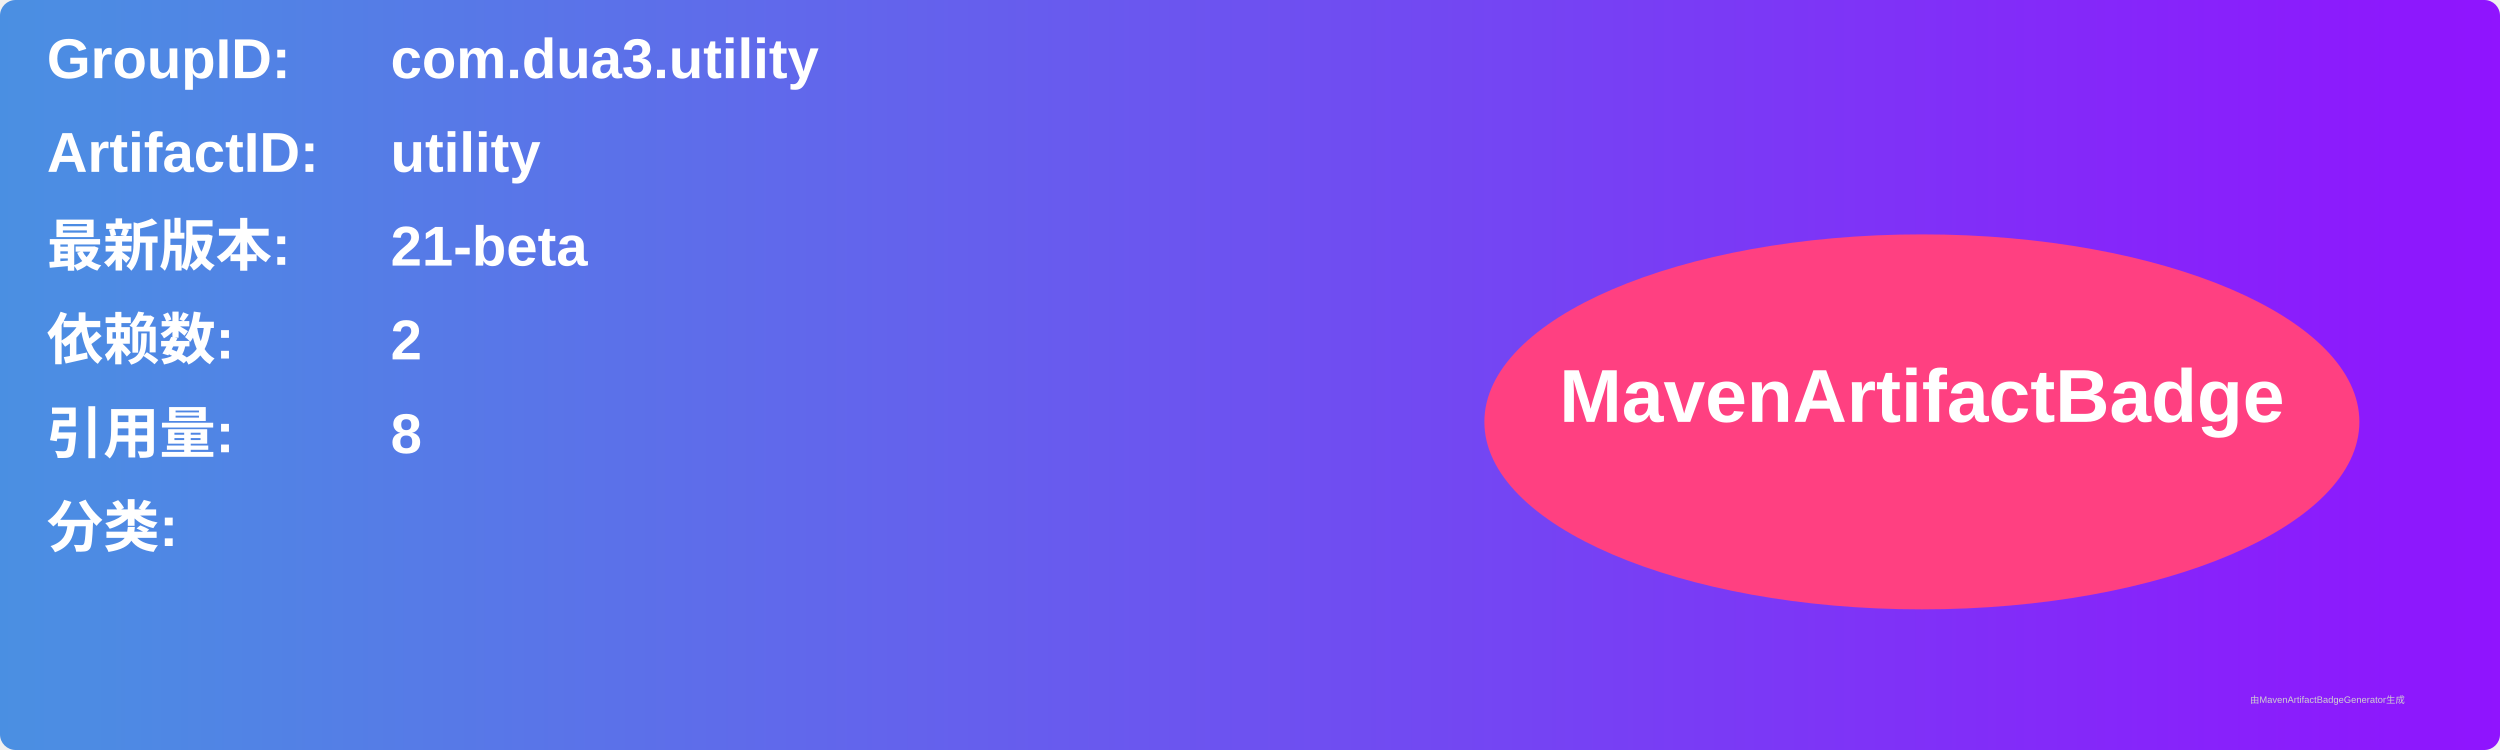
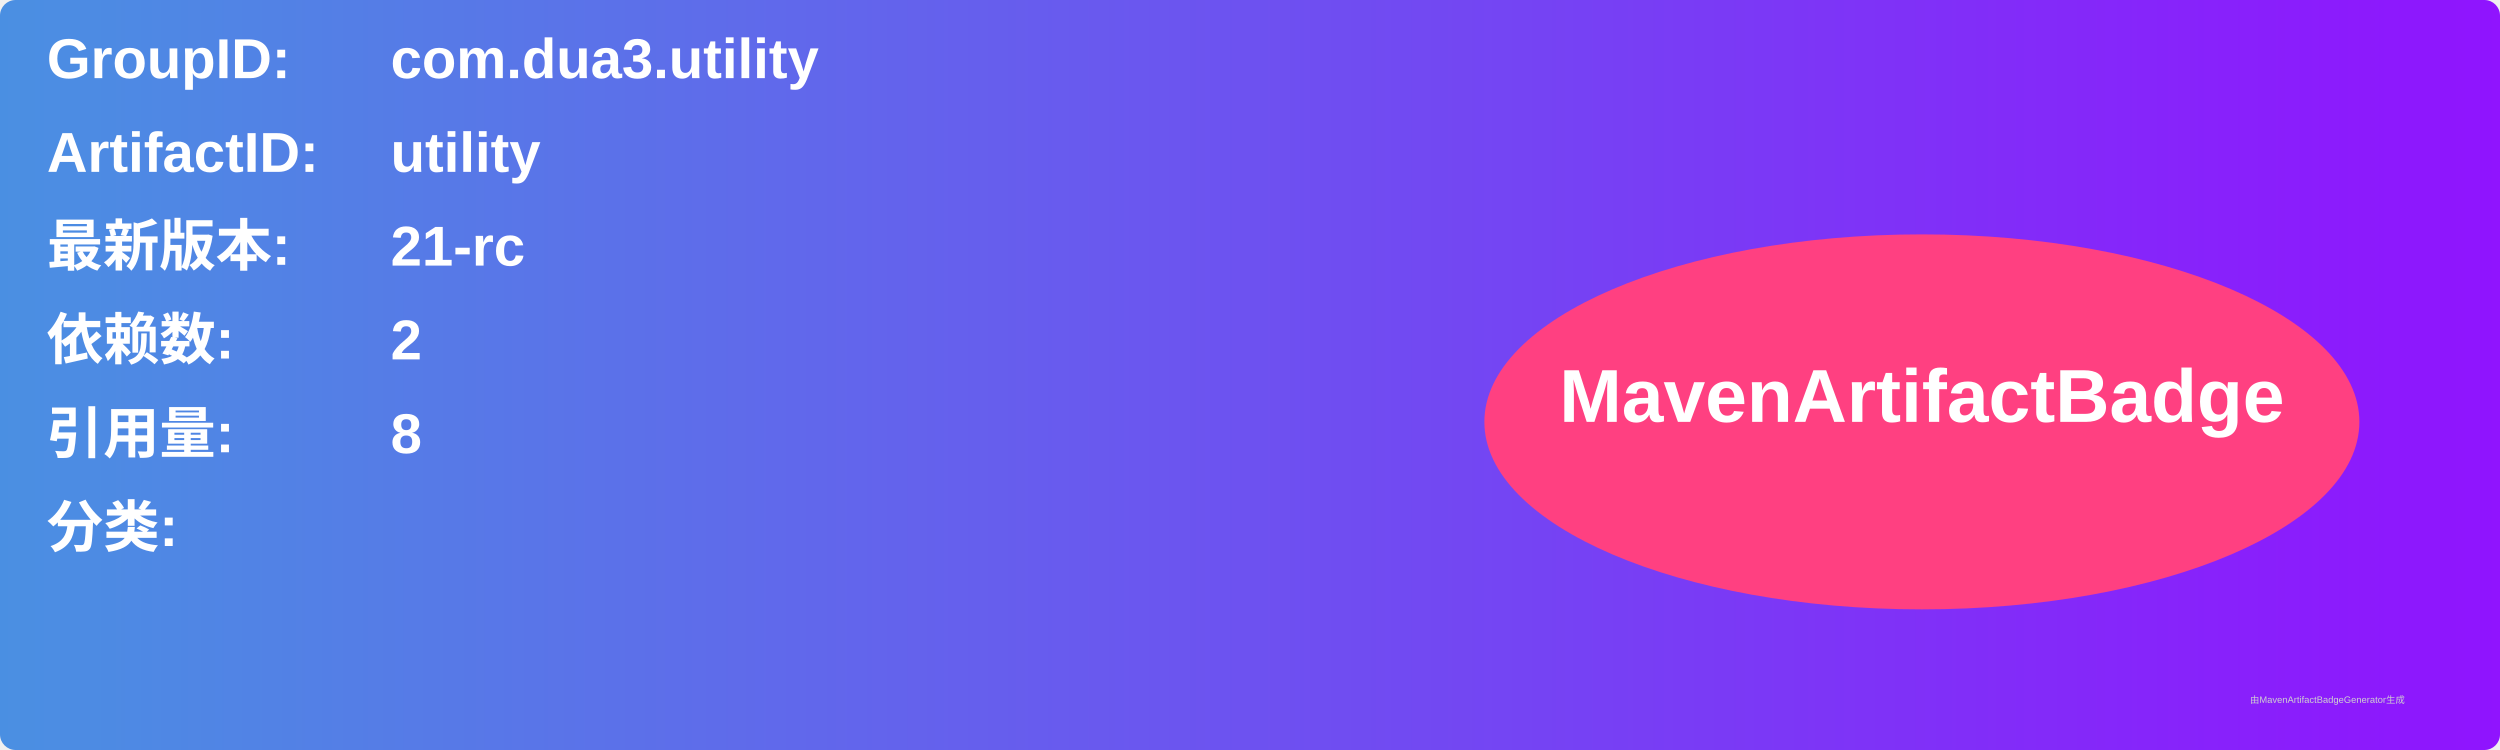
<svg xmlns="http://www.w3.org/2000/svg" width="800" height="240" viewBox="0 0 800 240">
  <linearGradient id="grad" x1="0%" y1="0%" x2="100%" y2="0%">
    <stop offset="0%" stop-color="#4a90e2" />
    <stop offset="100%" stop-color="#9013fe" />
  </linearGradient>
  <rect width="100%" height="100%" rx="5" ry="5" fill="url(#grad)" />
  <g transform="translate(15, 15)">
    <text x="0" y="10" font-family="Arial" font-size="18" fill="white" font-weight="bold" width="260">GroupID:</text>
    <text x="110" y="10" font-family="Arial" font-size="18" fill="white" font-weight="bold" width="460">com.dua3.utility</text>
    <text x="0" y="40" font-family="Arial" font-size="18" fill="white" font-weight="bold" width="260">ArtifactID:</text>
    <text x="110" y="40" font-family="Arial" font-size="18" fill="white" font-weight="bold" width="460">utility</text>
    <text x="0" y="70" font-family="Arial" font-size="18" fill="white" font-weight="bold">最新版本:</text>
    <text x="110" y="70" font-family="Arial" font-size="18" fill="white" font-weight="bold">
-       <tspan font-weight="bold">21-beta</tspan>
+       <tspan font-weight="bold">21-rc</tspan>
    </text>
    <text x="0" y="100" font-family="Arial" font-size="18" fill="white" font-weight="bold">依赖数: </text>
    <text x="110" y="100" font-family="Arial" font-size="18" fill="white">
      <tspan font-weight="bold">2</tspan>
    </text>
    <text x="0" y="130" font-family="Arial" font-size="18" fill="white" font-weight="bold">引用量: </text>
    <text x="110" y="130" font-family="Arial" font-size="18" fill="white">
      <tspan font-weight="bold">8</tspan>
    </text>
    <text x="0" y="160" font-family="Arial" font-size="18" fill="white" font-weight="bold">分类:</text>
    <text x="10" y="190" font-family="Arial" font-size="10" fill="white">
      <tspan font-weight="bold" />
    </text>
    <ellipse cx="600" cy="120" rx="140" ry="60" fill="#ff4081" />
    <text x="600" y="120" text-anchor="middle" font-family="Arial" font-size="24" fill="white" font-weight="bold">MavenArtifactBadge</text>
  </g>
  <text x="720" y="225" font-family="Arial" font-size="3" fill="#d0d0d0">由MavenArtifactBadgeGenerator生成</text>
</svg>
